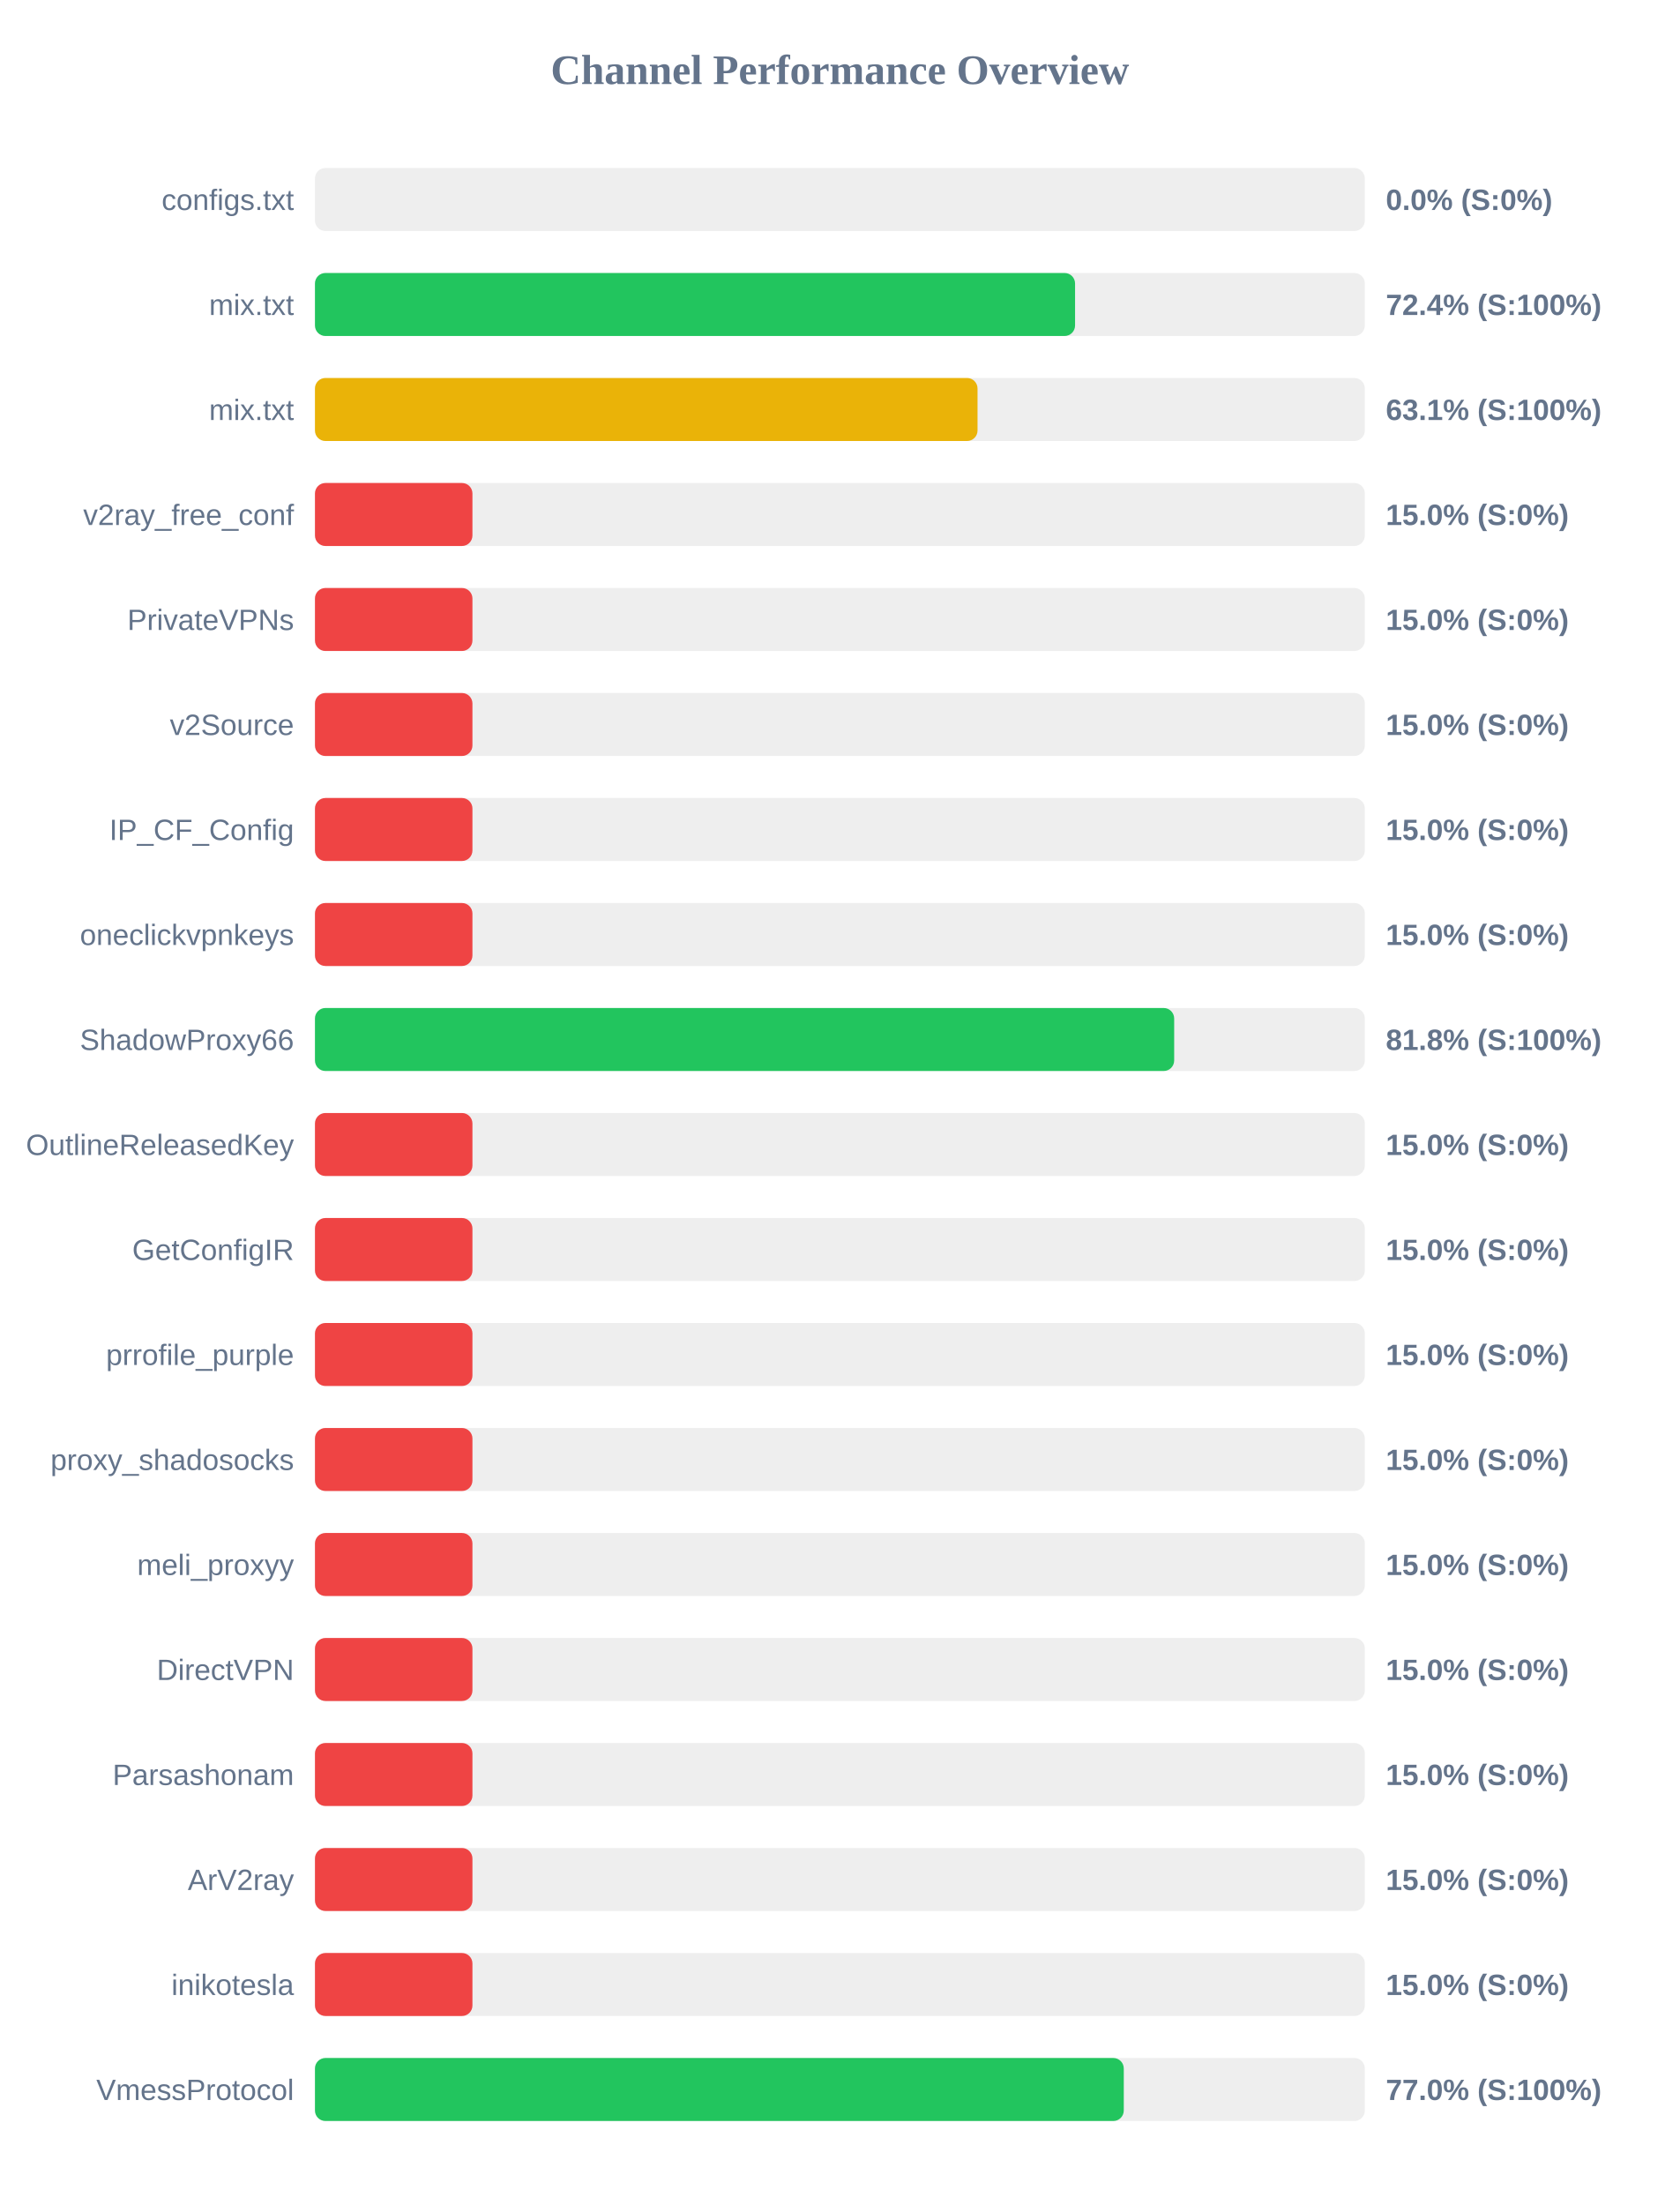
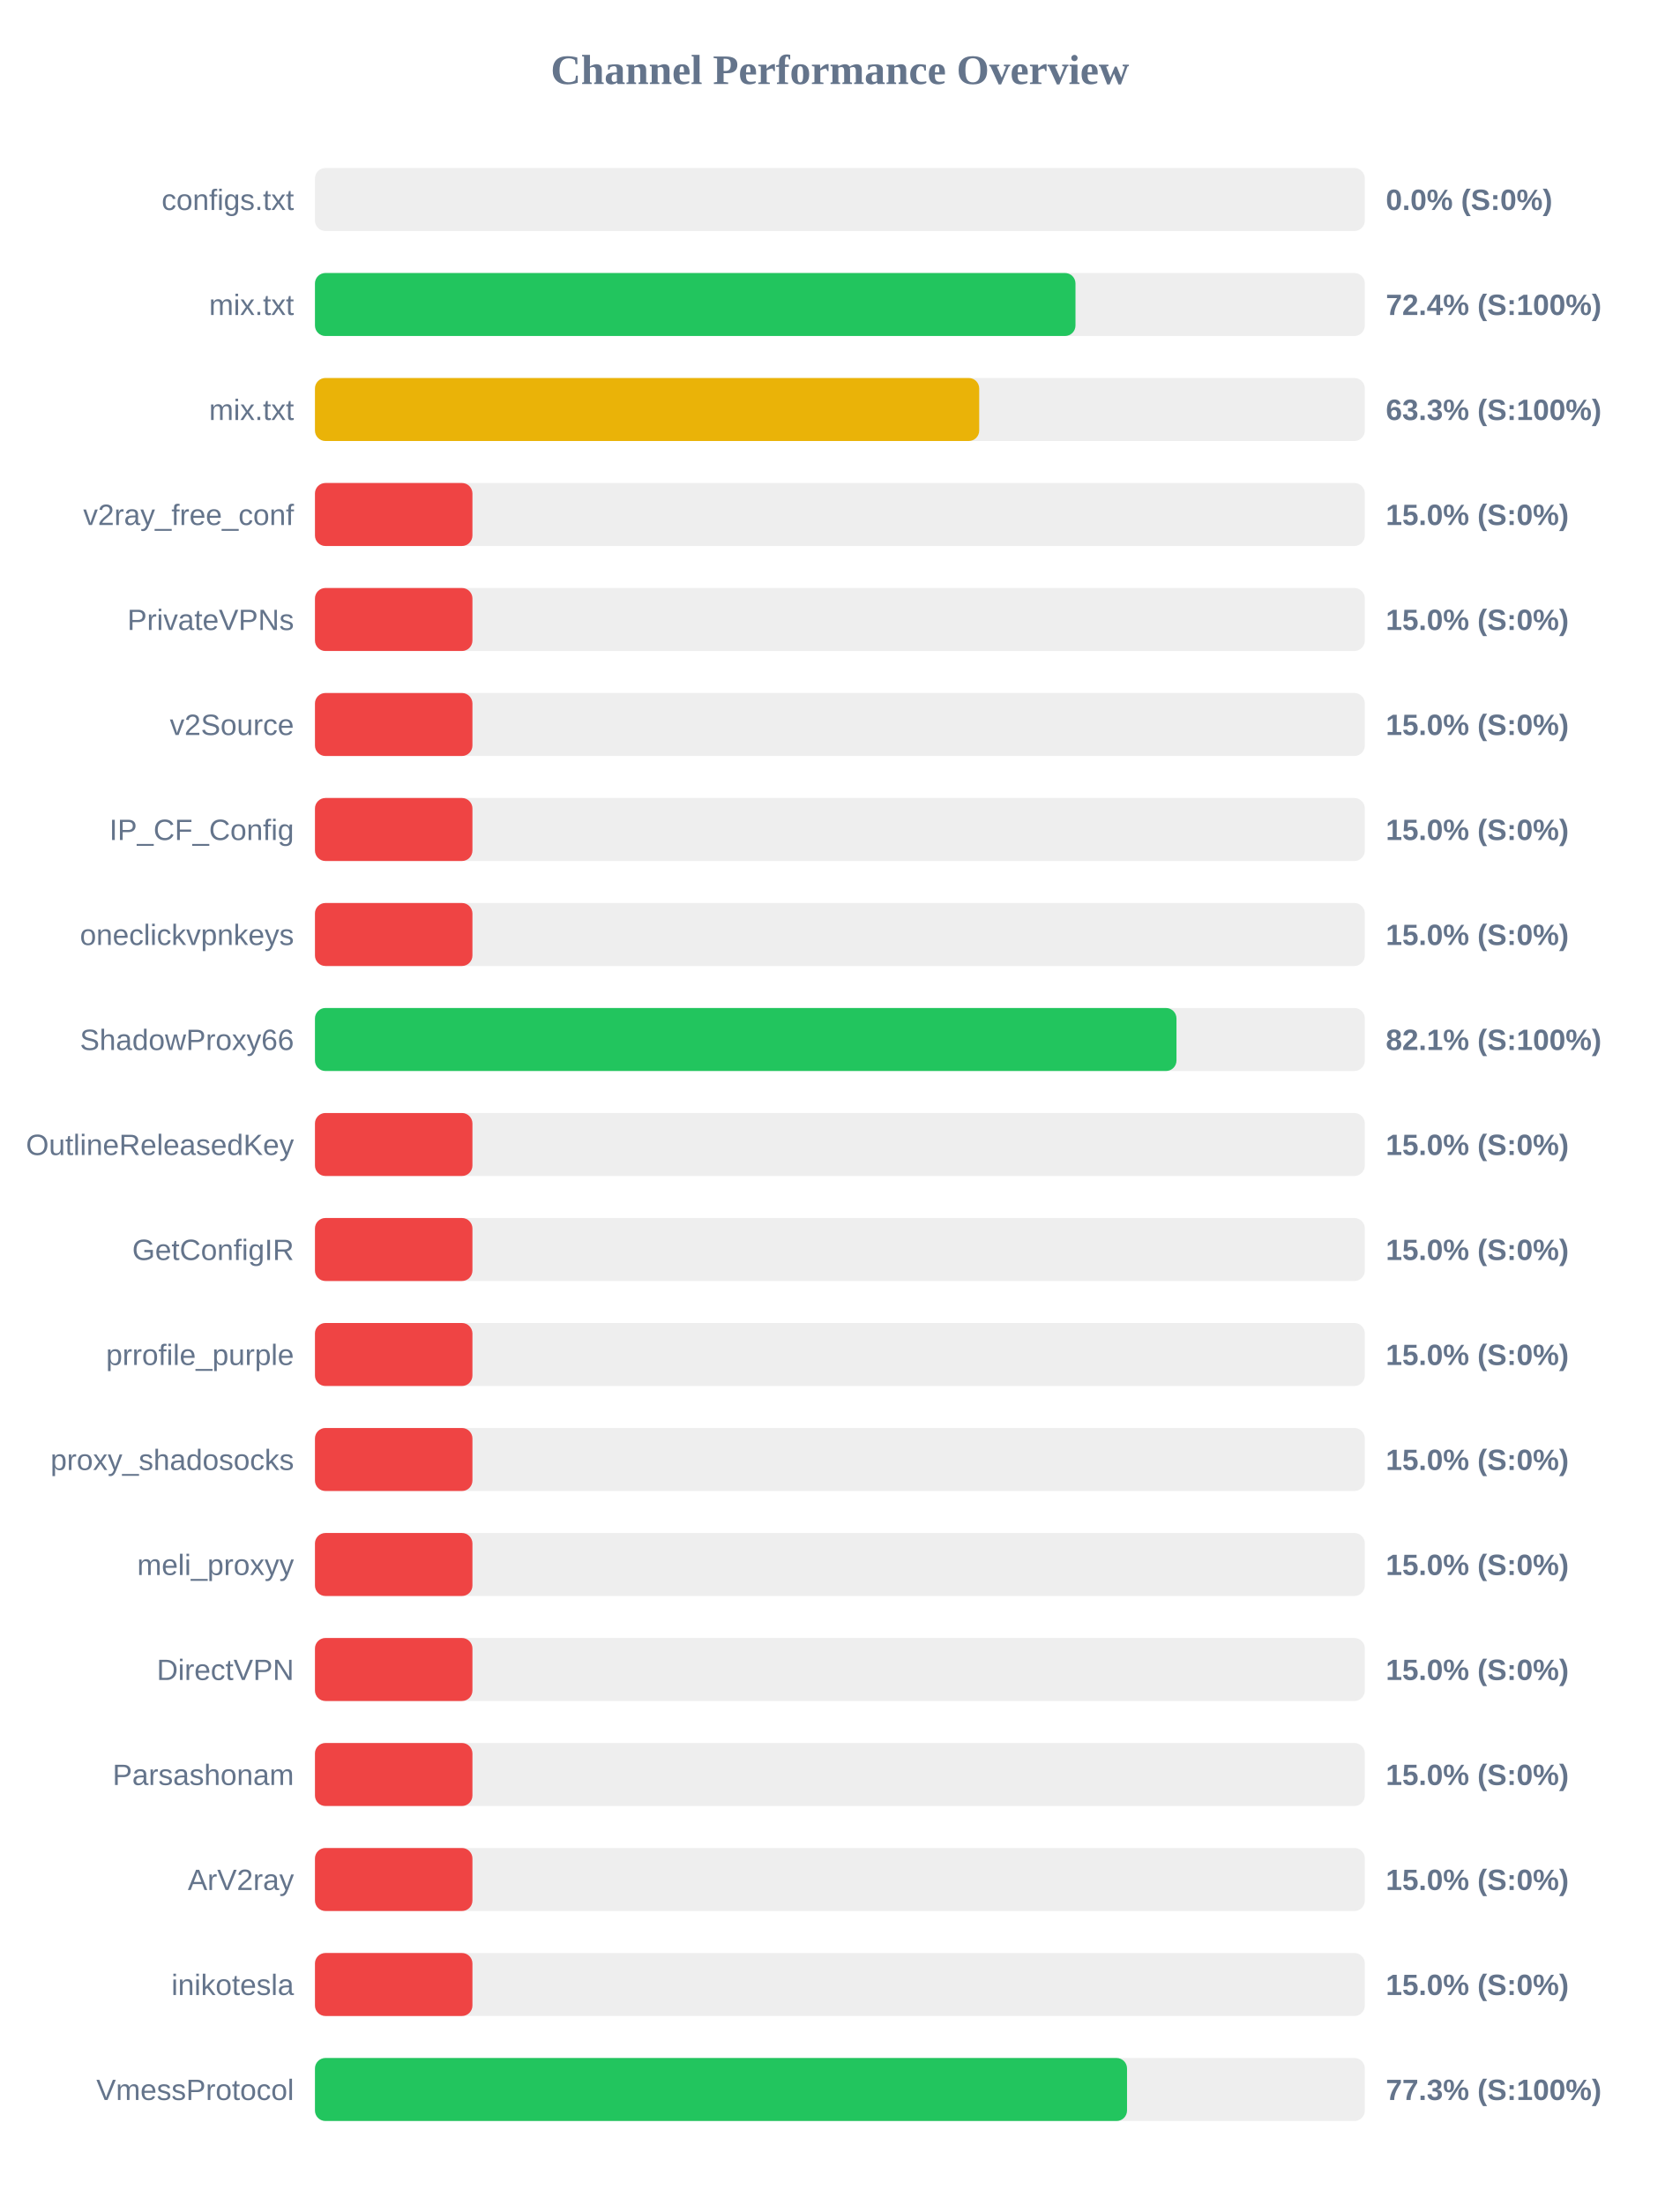
<svg xmlns="http://www.w3.org/2000/svg" width="800" height="1050" version="1.1">
  <style>
        .row { font: 14px Arial; fill: #64748b; }
        .score { font: bold 14px Arial; fill: #64748b; }
    </style>
  <text x="400" y="40" text-anchor="middle" font-size="20px" font-weight="bold" fill="#64748b">Channel Performance Overview</text>
  <rect x="150" y="80" width="500" height="30" fill="#eee" rx="5" />
  <rect x="150" y="80" width="0.0" height="30" fill="#ef4444" rx="5" />
  <text x="140" y="100" text-anchor="end" class="row">configs.txt</text>
  <text x="660" y="100" text-anchor="start" class="score">0.0% (S:0%)</text>
  <rect x="150" y="130" width="500" height="30" fill="#eee" rx="5" />
-   <rect x="150" y="130" width="362.0" height="30" fill="#22c55e" rx="5" />
+   <rect x="150" y="130" width="362.2" height="30" fill="#22c55e" rx="5" />
  <text x="140" y="150" text-anchor="end" class="row">mix.txt</text>
  <text x="660" y="150" text-anchor="start" class="score">72.4% (S:100%)</text>
  <rect x="150" y="180" width="500" height="30" fill="#eee" rx="5" />
-   <rect x="150" y="180" width="315.55" height="30" fill="#eab308" rx="5" />
+   <rect x="150" y="180" width="316.35" height="30" fill="#eab308" rx="5" />
  <text x="140" y="200" text-anchor="end" class="row">mix.txt</text>
-   <text x="660" y="200" text-anchor="start" class="score">63.1% (S:100%)</text>
+   <text x="660" y="200" text-anchor="start" class="score">63.3% (S:100%)</text>
  <rect x="150" y="230" width="500" height="30" fill="#eee" rx="5" />
  <rect x="150" y="230" width="75.0" height="30" fill="#ef4444" rx="5" />
  <text x="140" y="250" text-anchor="end" class="row">v2ray_free_conf</text>
  <text x="660" y="250" text-anchor="start" class="score">15.0% (S:0%)</text>
  <rect x="150" y="280" width="500" height="30" fill="#eee" rx="5" />
  <rect x="150" y="280" width="75.0" height="30" fill="#ef4444" rx="5" />
  <text x="140" y="300" text-anchor="end" class="row">PrivateVPNs</text>
  <text x="660" y="300" text-anchor="start" class="score">15.0% (S:0%)</text>
  <rect x="150" y="330" width="500" height="30" fill="#eee" rx="5" />
  <rect x="150" y="330" width="75.0" height="30" fill="#ef4444" rx="5" />
  <text x="140" y="350" text-anchor="end" class="row">v2Source</text>
  <text x="660" y="350" text-anchor="start" class="score">15.0% (S:0%)</text>
  <rect x="150" y="380" width="500" height="30" fill="#eee" rx="5" />
  <rect x="150" y="380" width="75.0" height="30" fill="#ef4444" rx="5" />
  <text x="140" y="400" text-anchor="end" class="row">IP_CF_Config</text>
  <text x="660" y="400" text-anchor="start" class="score">15.0% (S:0%)</text>
  <rect x="150" y="430" width="500" height="30" fill="#eee" rx="5" />
  <rect x="150" y="430" width="75.0" height="30" fill="#ef4444" rx="5" />
  <text x="140" y="450" text-anchor="end" class="row">oneclickvpnkeys</text>
  <text x="660" y="450" text-anchor="start" class="score">15.0% (S:0%)</text>
  <rect x="150" y="480" width="500" height="30" fill="#eee" rx="5" />
-   <rect x="150" y="480" width="409.2" height="30" fill="#22c55e" rx="5" />
+   <rect x="150" y="480" width="410.3" height="30" fill="#22c55e" rx="5" />
  <text x="140" y="500" text-anchor="end" class="row">ShadowProxy66</text>
-   <text x="660" y="500" text-anchor="start" class="score">81.8% (S:100%)</text>
+   <text x="660" y="500" text-anchor="start" class="score">82.1% (S:100%)</text>
  <rect x="150" y="530" width="500" height="30" fill="#eee" rx="5" />
  <rect x="150" y="530" width="75.0" height="30" fill="#ef4444" rx="5" />
  <text x="140" y="550" text-anchor="end" class="row">OutlineReleasedKey</text>
  <text x="660" y="550" text-anchor="start" class="score">15.0% (S:0%)</text>
  <rect x="150" y="580" width="500" height="30" fill="#eee" rx="5" />
  <rect x="150" y="580" width="75.0" height="30" fill="#ef4444" rx="5" />
  <text x="140" y="600" text-anchor="end" class="row">GetConfigIR</text>
  <text x="660" y="600" text-anchor="start" class="score">15.0% (S:0%)</text>
  <rect x="150" y="630" width="500" height="30" fill="#eee" rx="5" />
  <rect x="150" y="630" width="75.0" height="30" fill="#ef4444" rx="5" />
  <text x="140" y="650" text-anchor="end" class="row">prrofile_purple</text>
  <text x="660" y="650" text-anchor="start" class="score">15.0% (S:0%)</text>
  <rect x="150" y="680" width="500" height="30" fill="#eee" rx="5" />
  <rect x="150" y="680" width="75.0" height="30" fill="#ef4444" rx="5" />
  <text x="140" y="700" text-anchor="end" class="row">proxy_shadosocks</text>
  <text x="660" y="700" text-anchor="start" class="score">15.0% (S:0%)</text>
  <rect x="150" y="730" width="500" height="30" fill="#eee" rx="5" />
  <rect x="150" y="730" width="75.0" height="30" fill="#ef4444" rx="5" />
  <text x="140" y="750" text-anchor="end" class="row">meli_proxyy</text>
  <text x="660" y="750" text-anchor="start" class="score">15.0% (S:0%)</text>
  <rect x="150" y="780" width="500" height="30" fill="#eee" rx="5" />
  <rect x="150" y="780" width="75.0" height="30" fill="#ef4444" rx="5" />
  <text x="140" y="800" text-anchor="end" class="row">DirectVPN</text>
  <text x="660" y="800" text-anchor="start" class="score">15.0% (S:0%)</text>
  <rect x="150" y="830" width="500" height="30" fill="#eee" rx="5" />
  <rect x="150" y="830" width="75.0" height="30" fill="#ef4444" rx="5" />
  <text x="140" y="850" text-anchor="end" class="row">Parsashonam</text>
  <text x="660" y="850" text-anchor="start" class="score">15.0% (S:0%)</text>
  <rect x="150" y="880" width="500" height="30" fill="#eee" rx="5" />
  <rect x="150" y="880" width="75.0" height="30" fill="#ef4444" rx="5" />
  <text x="140" y="900" text-anchor="end" class="row">ArV2ray</text>
  <text x="660" y="900" text-anchor="start" class="score">15.0% (S:0%)</text>
  <rect x="150" y="930" width="500" height="30" fill="#eee" rx="5" />
  <rect x="150" y="930" width="75.0" height="30" fill="#ef4444" rx="5" />
  <text x="140" y="950" text-anchor="end" class="row">inikotesla</text>
  <text x="660" y="950" text-anchor="start" class="score">15.0% (S:0%)</text>
  <rect x="150" y="980" width="500" height="30" fill="#eee" rx="5" />
-   <rect x="150" y="980" width="385.2" height="30" fill="#22c55e" rx="5" />
+   <rect x="150" y="980" width="386.75" height="30" fill="#22c55e" rx="5" />
  <text x="140" y="1000" text-anchor="end" class="row">VmessProtocol</text>
-   <text x="660" y="1000" text-anchor="start" class="score">77.0% (S:100%)</text>
+   <text x="660" y="1000" text-anchor="start" class="score">77.3% (S:100%)</text>
</svg>
